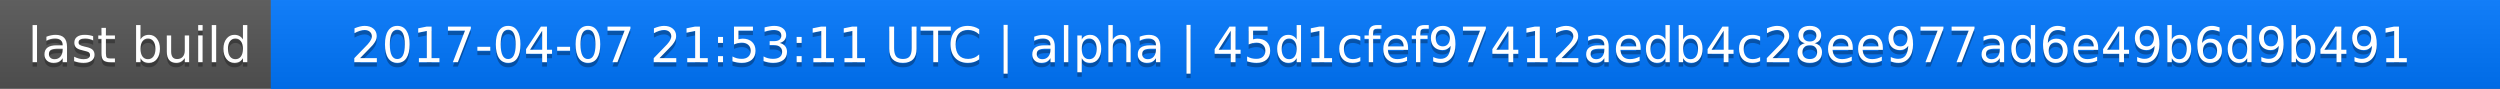
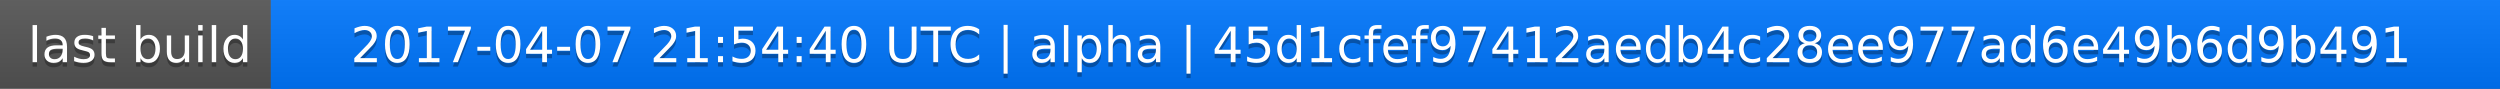
<svg xmlns="http://www.w3.org/2000/svg" width="563" height="20">
  <linearGradient id="a" x2="0" y2="100%">
    <stop offset="0" stop-color="#bbb" stop-opacity=".1" />
    <stop offset="1" stop-opacity=".1" />
  </linearGradient>
  <rect rx="0" width="563" height="20" fill="#555" />
  <rect rx="0" x="61" width="502" height="20" fill="#07f" />
  <path fill="#07f" d="M61 0h4v20h-4z" />
  <rect rx="0" width="563" height="20" fill="url(#a)" />
  <g fill="#fff" text-anchor="middle" font-family="DejaVu Sans,Verdana,Geneva,sans-serif" font-size="11">
    <text x="31.5" y="15" fill="#010101" fill-opacity=".3">last build</text>
    <text x="31.5" y="14">last build</text>
-     <text x="311" y="15" fill="#010101" fill-opacity=".3">2017-04-07 21:53:11 UTC | alpha | 45d1cfef97412aedb4c28ee977ad6e49b6d9b491</text>
-     <text x="311" y="14">2017-04-07 21:53:11 UTC | alpha | 45d1cfef97412aedb4c28ee977ad6e49b6d9b491</text>
+     <text x="311" y="15" fill="#010101" fill-opacity=".3">2017-04-07 21:54:40 UTC | alpha | 45d1cfef97412aedb4c28ee977ad6e49b6d9b491</text>
+     <text x="311" y="14">2017-04-07 21:54:40 UTC | alpha | 45d1cfef97412aedb4c28ee977ad6e49b6d9b491</text>
  </g>
</svg>
